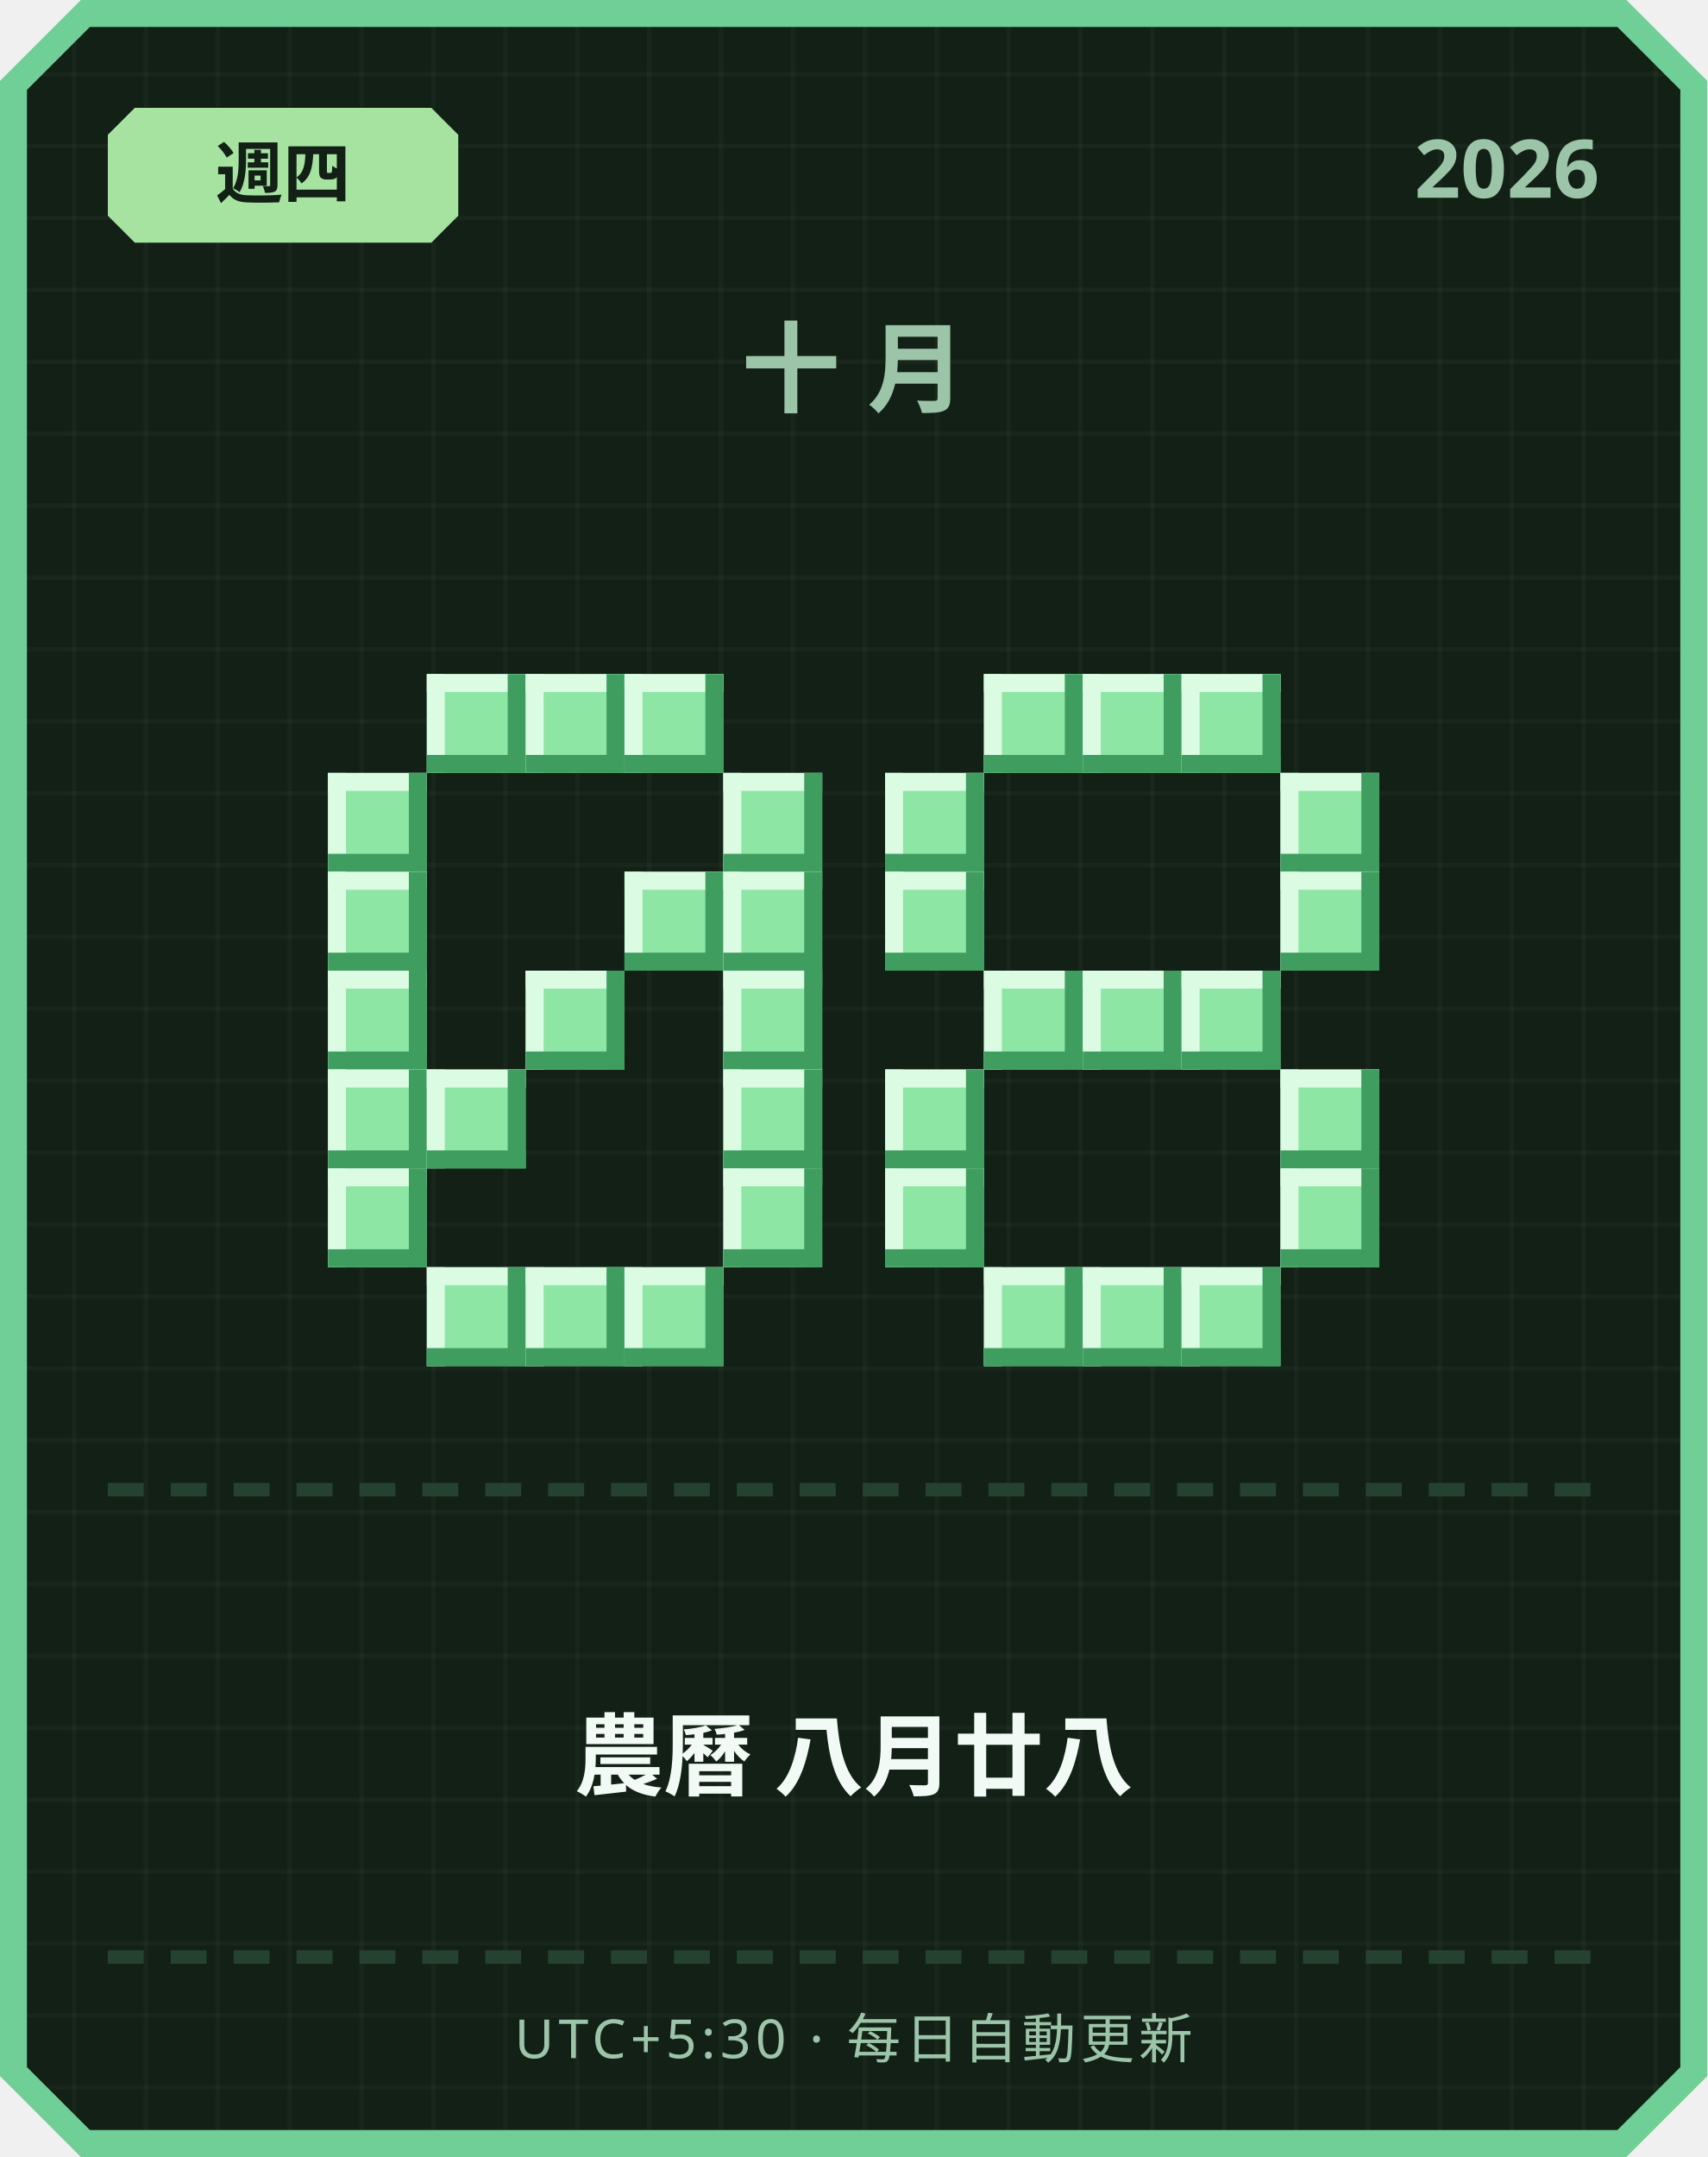
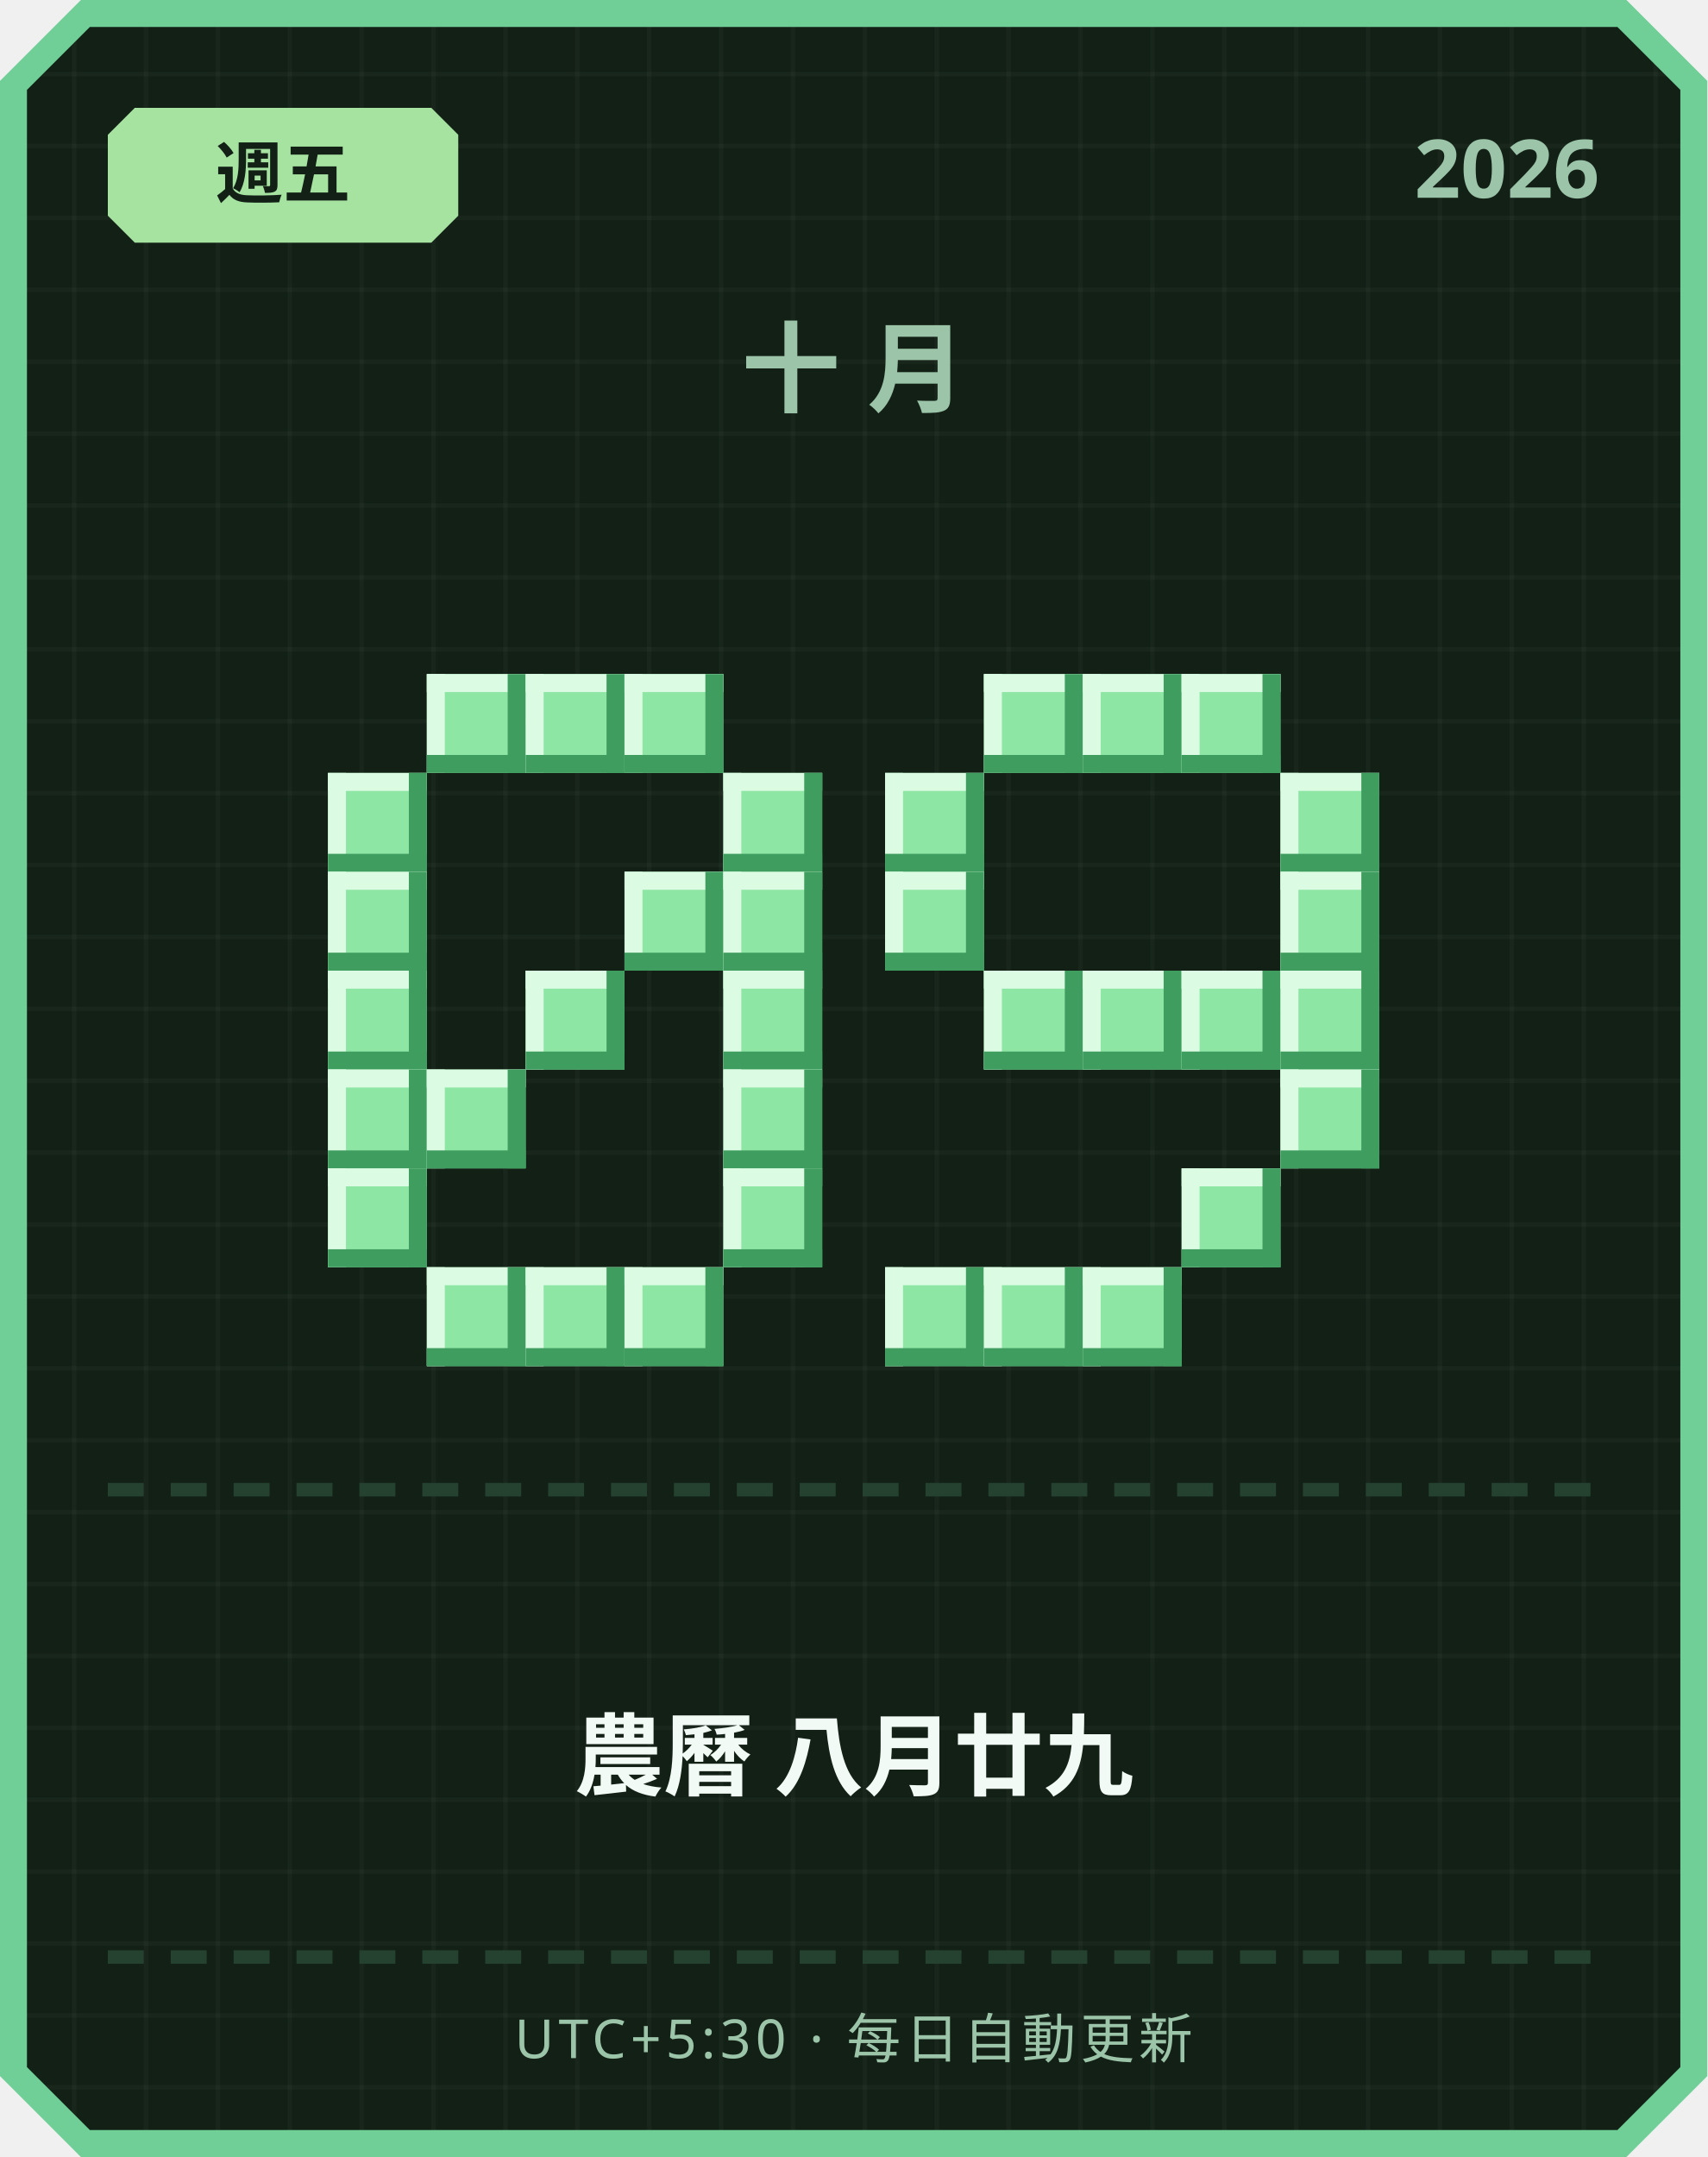
<svg xmlns="http://www.w3.org/2000/svg" width="380" height="480" viewBox="0 0 380 480">
  <defs>
    <pattern id="grid" width="16" height="16" patternUnits="userSpaceOnUse">
      <rect width="16" height="16" fill="#122016" />
      <rect width="1" height="16" fill="#ffffff" opacity="0.03" />
      <rect width="16" height="1" fill="#ffffff" opacity="0.03" />
    </pattern>
  </defs>
  <path d="M 18,0 L 362,0 L 380,18 L 380,462 L 362,480 L 18,480 L 0,462 L 0,18 Z" fill="#6fcf97" />
  <path d="M 20,6 L 360,6 L 374,20 L 374,460 L 360,474 L 20,474 L 6,460 L 6,20 Z" fill="url(#grid)" />
  <path d="M 30,24 L 96,24 L 102,30 L 102,48 L 96,54 L 30,54 L 24,48 L 24,30 Z" fill="#a6e3a1" />
-   <text x="63" y="44" text-anchor="middle" font-family="'Segoe UI', sans-serif" font-size="15" font-weight="700" fill="#122016">週四</text>
+   <text x="63" y="44" text-anchor="middle" font-family="'Segoe UI', sans-serif" font-size="15" font-weight="700" fill="#122016">週五</text>
  <text x="356" y="44" text-anchor="end" font-family="'Segoe UI', sans-serif" font-size="18" font-weight="700" fill="#9bc4a8">2026</text>
  <text x="190" y="90" text-anchor="middle" font-family="'Segoe UI', sans-serif" font-size="22" font-weight="700" letter-spacing="6" fill="#9bc4a8">十月</text>
  <rect x="95" y="150" width="22" height="22" fill="#8ee6a5" />
  <rect x="95" y="150" width="22" height="4" fill="#dbfbe3" />
  <rect x="95" y="150" width="4" height="22" fill="#dbfbe3" />
  <rect x="95" y="168" width="22" height="4" fill="#3f9e5f" />
  <rect x="113" y="150" width="4" height="22" fill="#3f9e5f" />
  <rect x="117" y="150" width="22" height="22" fill="#8ee6a5" />
  <rect x="117" y="150" width="22" height="4" fill="#dbfbe3" />
  <rect x="117" y="150" width="4" height="22" fill="#dbfbe3" />
  <rect x="117" y="168" width="22" height="4" fill="#3f9e5f" />
  <rect x="135" y="150" width="4" height="22" fill="#3f9e5f" />
  <rect x="139" y="150" width="22" height="22" fill="#8ee6a5" />
  <rect x="139" y="150" width="22" height="4" fill="#dbfbe3" />
  <rect x="139" y="150" width="4" height="22" fill="#dbfbe3" />
  <rect x="139" y="168" width="22" height="4" fill="#3f9e5f" />
  <rect x="157" y="150" width="4" height="22" fill="#3f9e5f" />
  <rect x="73" y="172" width="22" height="22" fill="#8ee6a5" />
  <rect x="73" y="172" width="22" height="4" fill="#dbfbe3" />
  <rect x="73" y="172" width="4" height="22" fill="#dbfbe3" />
  <rect x="73" y="190" width="22" height="4" fill="#3f9e5f" />
  <rect x="91" y="172" width="4" height="22" fill="#3f9e5f" />
  <rect x="161" y="172" width="22" height="22" fill="#8ee6a5" />
  <rect x="161" y="172" width="22" height="4" fill="#dbfbe3" />
  <rect x="161" y="172" width="4" height="22" fill="#dbfbe3" />
  <rect x="161" y="190" width="22" height="4" fill="#3f9e5f" />
  <rect x="179" y="172" width="4" height="22" fill="#3f9e5f" />
  <rect x="73" y="194" width="22" height="22" fill="#8ee6a5" />
  <rect x="73" y="194" width="22" height="4" fill="#dbfbe3" />
  <rect x="73" y="194" width="4" height="22" fill="#dbfbe3" />
  <rect x="73" y="212" width="22" height="4" fill="#3f9e5f" />
  <rect x="91" y="194" width="4" height="22" fill="#3f9e5f" />
  <rect x="139" y="194" width="22" height="22" fill="#8ee6a5" />
  <rect x="139" y="194" width="22" height="4" fill="#dbfbe3" />
  <rect x="139" y="194" width="4" height="22" fill="#dbfbe3" />
  <rect x="139" y="212" width="22" height="4" fill="#3f9e5f" />
  <rect x="157" y="194" width="4" height="22" fill="#3f9e5f" />
  <rect x="161" y="194" width="22" height="22" fill="#8ee6a5" />
  <rect x="161" y="194" width="22" height="4" fill="#dbfbe3" />
  <rect x="161" y="194" width="4" height="22" fill="#dbfbe3" />
  <rect x="161" y="212" width="22" height="4" fill="#3f9e5f" />
  <rect x="179" y="194" width="4" height="22" fill="#3f9e5f" />
  <rect x="73" y="216" width="22" height="22" fill="#8ee6a5" />
  <rect x="73" y="216" width="22" height="4" fill="#dbfbe3" />
  <rect x="73" y="216" width="4" height="22" fill="#dbfbe3" />
  <rect x="73" y="234" width="22" height="4" fill="#3f9e5f" />
  <rect x="91" y="216" width="4" height="22" fill="#3f9e5f" />
  <rect x="117" y="216" width="22" height="22" fill="#8ee6a5" />
  <rect x="117" y="216" width="22" height="4" fill="#dbfbe3" />
  <rect x="117" y="216" width="4" height="22" fill="#dbfbe3" />
  <rect x="117" y="234" width="22" height="4" fill="#3f9e5f" />
  <rect x="135" y="216" width="4" height="22" fill="#3f9e5f" />
  <rect x="161" y="216" width="22" height="22" fill="#8ee6a5" />
  <rect x="161" y="216" width="22" height="4" fill="#dbfbe3" />
  <rect x="161" y="216" width="4" height="22" fill="#dbfbe3" />
  <rect x="161" y="234" width="22" height="4" fill="#3f9e5f" />
  <rect x="179" y="216" width="4" height="22" fill="#3f9e5f" />
  <rect x="73" y="238" width="22" height="22" fill="#8ee6a5" />
  <rect x="73" y="238" width="22" height="4" fill="#dbfbe3" />
  <rect x="73" y="238" width="4" height="22" fill="#dbfbe3" />
  <rect x="73" y="256" width="22" height="4" fill="#3f9e5f" />
  <rect x="91" y="238" width="4" height="22" fill="#3f9e5f" />
  <rect x="95" y="238" width="22" height="22" fill="#8ee6a5" />
  <rect x="95" y="238" width="22" height="4" fill="#dbfbe3" />
  <rect x="95" y="238" width="4" height="22" fill="#dbfbe3" />
  <rect x="95" y="256" width="22" height="4" fill="#3f9e5f" />
  <rect x="113" y="238" width="4" height="22" fill="#3f9e5f" />
  <rect x="161" y="238" width="22" height="22" fill="#8ee6a5" />
  <rect x="161" y="238" width="22" height="4" fill="#dbfbe3" />
  <rect x="161" y="238" width="4" height="22" fill="#dbfbe3" />
  <rect x="161" y="256" width="22" height="4" fill="#3f9e5f" />
  <rect x="179" y="238" width="4" height="22" fill="#3f9e5f" />
  <rect x="73" y="260" width="22" height="22" fill="#8ee6a5" />
  <rect x="73" y="260" width="22" height="4" fill="#dbfbe3" />
  <rect x="73" y="260" width="4" height="22" fill="#dbfbe3" />
  <rect x="73" y="278" width="22" height="4" fill="#3f9e5f" />
  <rect x="91" y="260" width="4" height="22" fill="#3f9e5f" />
  <rect x="161" y="260" width="22" height="22" fill="#8ee6a5" />
  <rect x="161" y="260" width="22" height="4" fill="#dbfbe3" />
  <rect x="161" y="260" width="4" height="22" fill="#dbfbe3" />
  <rect x="161" y="278" width="22" height="4" fill="#3f9e5f" />
  <rect x="179" y="260" width="4" height="22" fill="#3f9e5f" />
  <rect x="95" y="282" width="22" height="22" fill="#8ee6a5" />
  <rect x="95" y="282" width="22" height="4" fill="#dbfbe3" />
  <rect x="95" y="282" width="4" height="22" fill="#dbfbe3" />
  <rect x="95" y="300" width="22" height="4" fill="#3f9e5f" />
  <rect x="113" y="282" width="4" height="22" fill="#3f9e5f" />
  <rect x="117" y="282" width="22" height="22" fill="#8ee6a5" />
  <rect x="117" y="282" width="22" height="4" fill="#dbfbe3" />
  <rect x="117" y="282" width="4" height="22" fill="#dbfbe3" />
  <rect x="117" y="300" width="22" height="4" fill="#3f9e5f" />
  <rect x="135" y="282" width="4" height="22" fill="#3f9e5f" />
  <rect x="139" y="282" width="22" height="22" fill="#8ee6a5" />
  <rect x="139" y="282" width="22" height="4" fill="#dbfbe3" />
  <rect x="139" y="282" width="4" height="22" fill="#dbfbe3" />
  <rect x="139" y="300" width="22" height="4" fill="#3f9e5f" />
  <rect x="157" y="282" width="4" height="22" fill="#3f9e5f" />
  <rect x="219" y="150" width="22" height="22" fill="#8ee6a5" />
  <rect x="219" y="150" width="22" height="4" fill="#dbfbe3" />
  <rect x="219" y="150" width="4" height="22" fill="#dbfbe3" />
  <rect x="219" y="168" width="22" height="4" fill="#3f9e5f" />
  <rect x="237" y="150" width="4" height="22" fill="#3f9e5f" />
  <rect x="241" y="150" width="22" height="22" fill="#8ee6a5" />
  <rect x="241" y="150" width="22" height="4" fill="#dbfbe3" />
  <rect x="241" y="150" width="4" height="22" fill="#dbfbe3" />
  <rect x="241" y="168" width="22" height="4" fill="#3f9e5f" />
  <rect x="259" y="150" width="4" height="22" fill="#3f9e5f" />
  <rect x="263" y="150" width="22" height="22" fill="#8ee6a5" />
  <rect x="263" y="150" width="22" height="4" fill="#dbfbe3" />
  <rect x="263" y="150" width="4" height="22" fill="#dbfbe3" />
  <rect x="263" y="168" width="22" height="4" fill="#3f9e5f" />
  <rect x="281" y="150" width="4" height="22" fill="#3f9e5f" />
  <rect x="197" y="172" width="22" height="22" fill="#8ee6a5" />
  <rect x="197" y="172" width="22" height="4" fill="#dbfbe3" />
  <rect x="197" y="172" width="4" height="22" fill="#dbfbe3" />
  <rect x="197" y="190" width="22" height="4" fill="#3f9e5f" />
  <rect x="215" y="172" width="4" height="22" fill="#3f9e5f" />
  <rect x="285" y="172" width="22" height="22" fill="#8ee6a5" />
  <rect x="285" y="172" width="22" height="4" fill="#dbfbe3" />
  <rect x="285" y="172" width="4" height="22" fill="#dbfbe3" />
  <rect x="285" y="190" width="22" height="4" fill="#3f9e5f" />
  <rect x="303" y="172" width="4" height="22" fill="#3f9e5f" />
  <rect x="197" y="194" width="22" height="22" fill="#8ee6a5" />
  <rect x="197" y="194" width="22" height="4" fill="#dbfbe3" />
  <rect x="197" y="194" width="4" height="22" fill="#dbfbe3" />
  <rect x="197" y="212" width="22" height="4" fill="#3f9e5f" />
  <rect x="215" y="194" width="4" height="22" fill="#3f9e5f" />
  <rect x="285" y="194" width="22" height="22" fill="#8ee6a5" />
  <rect x="285" y="194" width="22" height="4" fill="#dbfbe3" />
  <rect x="285" y="194" width="4" height="22" fill="#dbfbe3" />
  <rect x="285" y="212" width="22" height="4" fill="#3f9e5f" />
  <rect x="303" y="194" width="4" height="22" fill="#3f9e5f" />
  <rect x="219" y="216" width="22" height="22" fill="#8ee6a5" />
  <rect x="219" y="216" width="22" height="4" fill="#dbfbe3" />
  <rect x="219" y="216" width="4" height="22" fill="#dbfbe3" />
  <rect x="219" y="234" width="22" height="4" fill="#3f9e5f" />
  <rect x="237" y="216" width="4" height="22" fill="#3f9e5f" />
  <rect x="241" y="216" width="22" height="22" fill="#8ee6a5" />
  <rect x="241" y="216" width="22" height="4" fill="#dbfbe3" />
  <rect x="241" y="216" width="4" height="22" fill="#dbfbe3" />
  <rect x="241" y="234" width="22" height="4" fill="#3f9e5f" />
  <rect x="259" y="216" width="4" height="22" fill="#3f9e5f" />
  <rect x="263" y="216" width="22" height="22" fill="#8ee6a5" />
  <rect x="263" y="216" width="22" height="4" fill="#dbfbe3" />
  <rect x="263" y="216" width="4" height="22" fill="#dbfbe3" />
  <rect x="263" y="234" width="22" height="4" fill="#3f9e5f" />
  <rect x="281" y="216" width="4" height="22" fill="#3f9e5f" />
-   <rect x="197" y="238" width="22" height="22" fill="#8ee6a5" />
-   <rect x="197" y="238" width="22" height="4" fill="#dbfbe3" />
-   <rect x="197" y="238" width="4" height="22" fill="#dbfbe3" />
-   <rect x="197" y="256" width="22" height="4" fill="#3f9e5f" />
-   <rect x="215" y="238" width="4" height="22" fill="#3f9e5f" />
+   <rect x="285" y="216" width="22" height="22" fill="#8ee6a5" />
+   <rect x="285" y="216" width="22" height="4" fill="#dbfbe3" />
+   <rect x="285" y="216" width="4" height="22" fill="#dbfbe3" />
+   <rect x="285" y="234" width="22" height="4" fill="#3f9e5f" />
+   <rect x="303" y="216" width="4" height="22" fill="#3f9e5f" />
  <rect x="285" y="238" width="22" height="22" fill="#8ee6a5" />
  <rect x="285" y="238" width="22" height="4" fill="#dbfbe3" />
  <rect x="285" y="238" width="4" height="22" fill="#dbfbe3" />
  <rect x="285" y="256" width="22" height="4" fill="#3f9e5f" />
  <rect x="303" y="238" width="4" height="22" fill="#3f9e5f" />
-   <rect x="197" y="260" width="22" height="22" fill="#8ee6a5" />
-   <rect x="197" y="260" width="22" height="4" fill="#dbfbe3" />
-   <rect x="197" y="260" width="4" height="22" fill="#dbfbe3" />
-   <rect x="197" y="278" width="22" height="4" fill="#3f9e5f" />
-   <rect x="215" y="260" width="4" height="22" fill="#3f9e5f" />
-   <rect x="285" y="260" width="22" height="22" fill="#8ee6a5" />
-   <rect x="285" y="260" width="22" height="4" fill="#dbfbe3" />
-   <rect x="285" y="260" width="4" height="22" fill="#dbfbe3" />
-   <rect x="285" y="278" width="22" height="4" fill="#3f9e5f" />
-   <rect x="303" y="260" width="4" height="22" fill="#3f9e5f" />
+   <rect x="263" y="260" width="22" height="22" fill="#8ee6a5" />
+   <rect x="263" y="260" width="22" height="4" fill="#dbfbe3" />
+   <rect x="263" y="260" width="4" height="22" fill="#dbfbe3" />
+   <rect x="263" y="278" width="22" height="4" fill="#3f9e5f" />
+   <rect x="281" y="260" width="4" height="22" fill="#3f9e5f" />
+   <rect x="197" y="282" width="22" height="22" fill="#8ee6a5" />
+   <rect x="197" y="282" width="22" height="4" fill="#dbfbe3" />
+   <rect x="197" y="282" width="4" height="22" fill="#dbfbe3" />
+   <rect x="197" y="300" width="22" height="4" fill="#3f9e5f" />
+   <rect x="215" y="282" width="4" height="22" fill="#3f9e5f" />
  <rect x="219" y="282" width="22" height="22" fill="#8ee6a5" />
  <rect x="219" y="282" width="22" height="4" fill="#dbfbe3" />
  <rect x="219" y="282" width="4" height="22" fill="#dbfbe3" />
  <rect x="219" y="300" width="22" height="4" fill="#3f9e5f" />
  <rect x="237" y="282" width="4" height="22" fill="#3f9e5f" />
  <rect x="241" y="282" width="22" height="22" fill="#8ee6a5" />
  <rect x="241" y="282" width="22" height="4" fill="#dbfbe3" />
  <rect x="241" y="282" width="4" height="22" fill="#dbfbe3" />
  <rect x="241" y="300" width="22" height="4" fill="#3f9e5f" />
  <rect x="259" y="282" width="4" height="22" fill="#3f9e5f" />
-   <rect x="263" y="282" width="22" height="22" fill="#8ee6a5" />
-   <rect x="263" y="282" width="22" height="4" fill="#dbfbe3" />
-   <rect x="263" y="282" width="4" height="22" fill="#dbfbe3" />
-   <rect x="263" y="300" width="22" height="4" fill="#3f9e5f" />
-   <rect x="281" y="282" width="4" height="22" fill="#3f9e5f" />
  <rect x="24" y="330" width="8" height="3" fill="#254230" />
  <rect x="38" y="330" width="8" height="3" fill="#254230" />
  <rect x="52" y="330" width="8" height="3" fill="#254230" />
  <rect x="66" y="330" width="8" height="3" fill="#254230" />
  <rect x="80" y="330" width="8" height="3" fill="#254230" />
  <rect x="94" y="330" width="8" height="3" fill="#254230" />
  <rect x="108" y="330" width="8" height="3" fill="#254230" />
  <rect x="122" y="330" width="8" height="3" fill="#254230" />
  <rect x="136" y="330" width="8" height="3" fill="#254230" />
  <rect x="150" y="330" width="8" height="3" fill="#254230" />
  <rect x="164" y="330" width="8" height="3" fill="#254230" />
  <rect x="178" y="330" width="8" height="3" fill="#254230" />
  <rect x="192" y="330" width="8" height="3" fill="#254230" />
  <rect x="206" y="330" width="8" height="3" fill="#254230" />
  <rect x="220" y="330" width="8" height="3" fill="#254230" />
  <rect x="234" y="330" width="8" height="3" fill="#254230" />
  <rect x="248" y="330" width="8" height="3" fill="#254230" />
  <rect x="262" y="330" width="8" height="3" fill="#254230" />
  <rect x="276" y="330" width="8" height="3" fill="#254230" />
  <rect x="290" y="330" width="8" height="3" fill="#254230" />
  <rect x="304" y="330" width="8" height="3" fill="#254230" />
  <rect x="318" y="330" width="8" height="3" fill="#254230" />
  <rect x="332" y="330" width="8" height="3" fill="#254230" />
  <rect x="346" y="330" width="8" height="3" fill="#254230" />
-   <text x="190" y="398" text-anchor="middle" font-family="'Segoe UI', 'Microsoft JhengHei', sans-serif" font-size="20" font-weight="700" fill="#f1faf4">農曆 八月廿八</text>
+   <text x="190" y="398" text-anchor="middle" font-family="'Segoe UI', 'Microsoft JhengHei', sans-serif" font-size="20" font-weight="700" fill="#f1faf4">農曆 八月廿九</text>
  <rect x="24" y="434" width="8" height="3" fill="#254230" />
  <rect x="38" y="434" width="8" height="3" fill="#254230" />
  <rect x="52" y="434" width="8" height="3" fill="#254230" />
  <rect x="66" y="434" width="8" height="3" fill="#254230" />
  <rect x="80" y="434" width="8" height="3" fill="#254230" />
  <rect x="94" y="434" width="8" height="3" fill="#254230" />
  <rect x="108" y="434" width="8" height="3" fill="#254230" />
  <rect x="122" y="434" width="8" height="3" fill="#254230" />
  <rect x="136" y="434" width="8" height="3" fill="#254230" />
  <rect x="150" y="434" width="8" height="3" fill="#254230" />
  <rect x="164" y="434" width="8" height="3" fill="#254230" />
  <rect x="178" y="434" width="8" height="3" fill="#254230" />
  <rect x="192" y="434" width="8" height="3" fill="#254230" />
  <rect x="206" y="434" width="8" height="3" fill="#254230" />
  <rect x="220" y="434" width="8" height="3" fill="#254230" />
  <rect x="234" y="434" width="8" height="3" fill="#254230" />
  <rect x="248" y="434" width="8" height="3" fill="#254230" />
  <rect x="262" y="434" width="8" height="3" fill="#254230" />
  <rect x="276" y="434" width="8" height="3" fill="#254230" />
  <rect x="290" y="434" width="8" height="3" fill="#254230" />
  <rect x="304" y="434" width="8" height="3" fill="#254230" />
  <rect x="318" y="434" width="8" height="3" fill="#254230" />
  <rect x="332" y="434" width="8" height="3" fill="#254230" />
  <rect x="346" y="434" width="8" height="3" fill="#254230" />
  <text x="190" y="458" text-anchor="middle" font-family="'Segoe UI', sans-serif" font-size="12" letter-spacing="1" fill="#9bc4a8">UTC+5:30 · 每日自動更新</text>
</svg>
